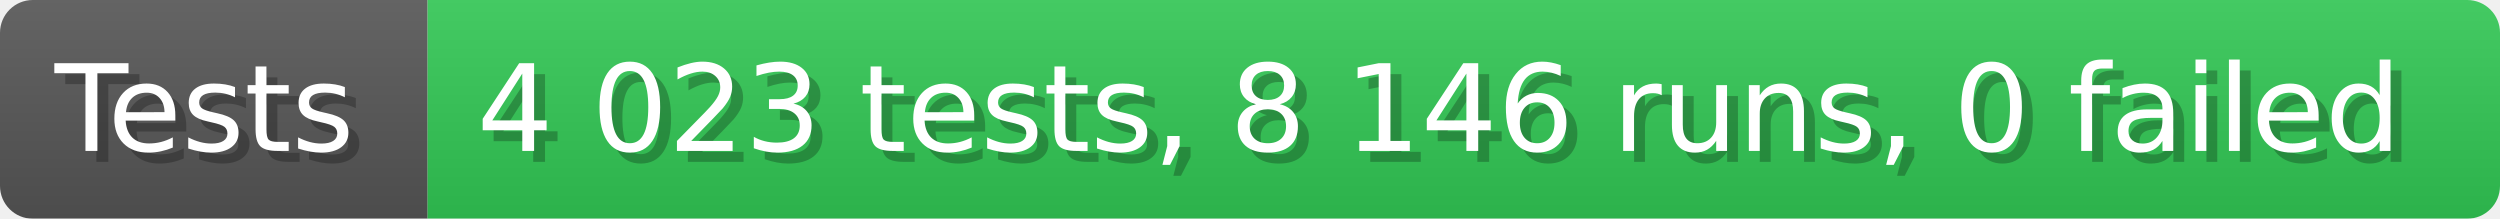
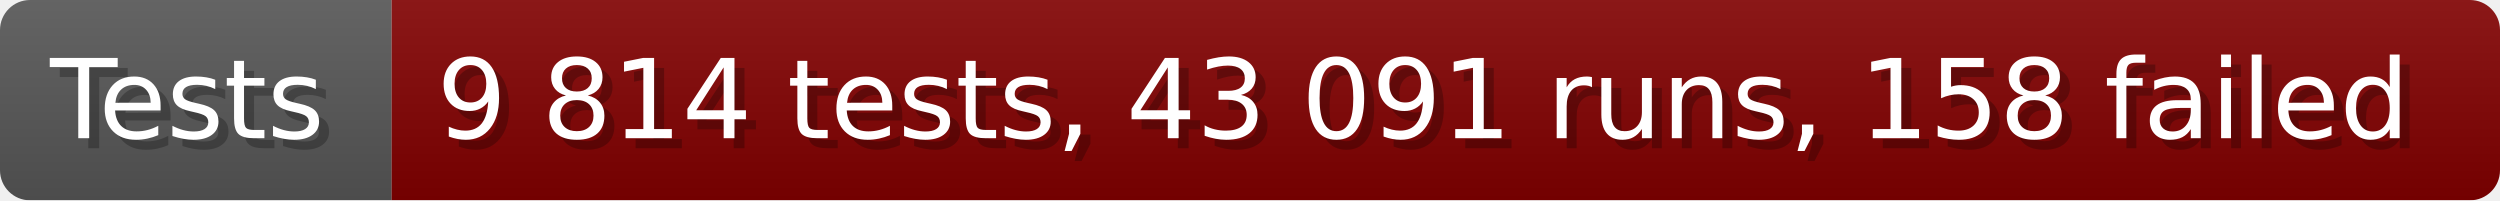
- <svg xmlns="http://www.w3.org/2000/svg" width="228.6" height="20" viewBox="0 0 2286 200" role="img" aria-label="Tests: 4 023 tests, 8 146 runs, 0 failed">
+ <svg xmlns="http://www.w3.org/2000/svg" width="249.6" height="20" viewBox="0 0 2496 200" role="img" aria-label="Tests: 9 814 tests, 43 091 runs, 158 failed">
  <linearGradient id="a" x2="0" y2="100%">
    <stop offset="0" stop-opacity=".1" stop-color="#EEE" />
    <stop offset="1" stop-opacity=".1" />
  </linearGradient>
  <mask id="m">
-     <rect width="2286" height="200" rx="30" fill="#FFF" />
+     <rect width="2496" height="200" rx="30" fill="#FFF" />
  </mask>
  <g mask="url(#m)">
    <rect width="391" height="200" fill="#555" />
-     <rect width="1895" height="200" fill="#31c653" x="391" />
-     <rect width="2286" height="200" fill="url(#a)" />
+     <rect width="2105" height="200" fill="#800000" x="391" />
+     <rect width="2496" height="200" fill="url(#a)" />
  </g>
  <g aria-hidden="true" fill="#fff" text-anchor="start" font-family="Verdana,DejaVu Sans,sans-serif" font-size="110">
    <text x="60" y="148" textLength="291" fill="#000" opacity="0.25">Tests</text>
    <text x="50" y="138" textLength="291">Tests</text>
-     <text x="446" y="148" textLength="1795" fill="#000" opacity="0.25">4 023 tests, 8 146 runs, 0 failed</text>
-     <text x="436" y="138" textLength="1795">4 023 tests, 8 146 runs, 0 failed</text>
+     <text x="446" y="148" textLength="2005" fill="#000" opacity="0.25">9 814 tests, 43 091 runs, 158 failed</text>
+     <text x="436" y="138" textLength="2005">9 814 tests, 43 091 runs, 158 failed</text>
  </g>
</svg>
